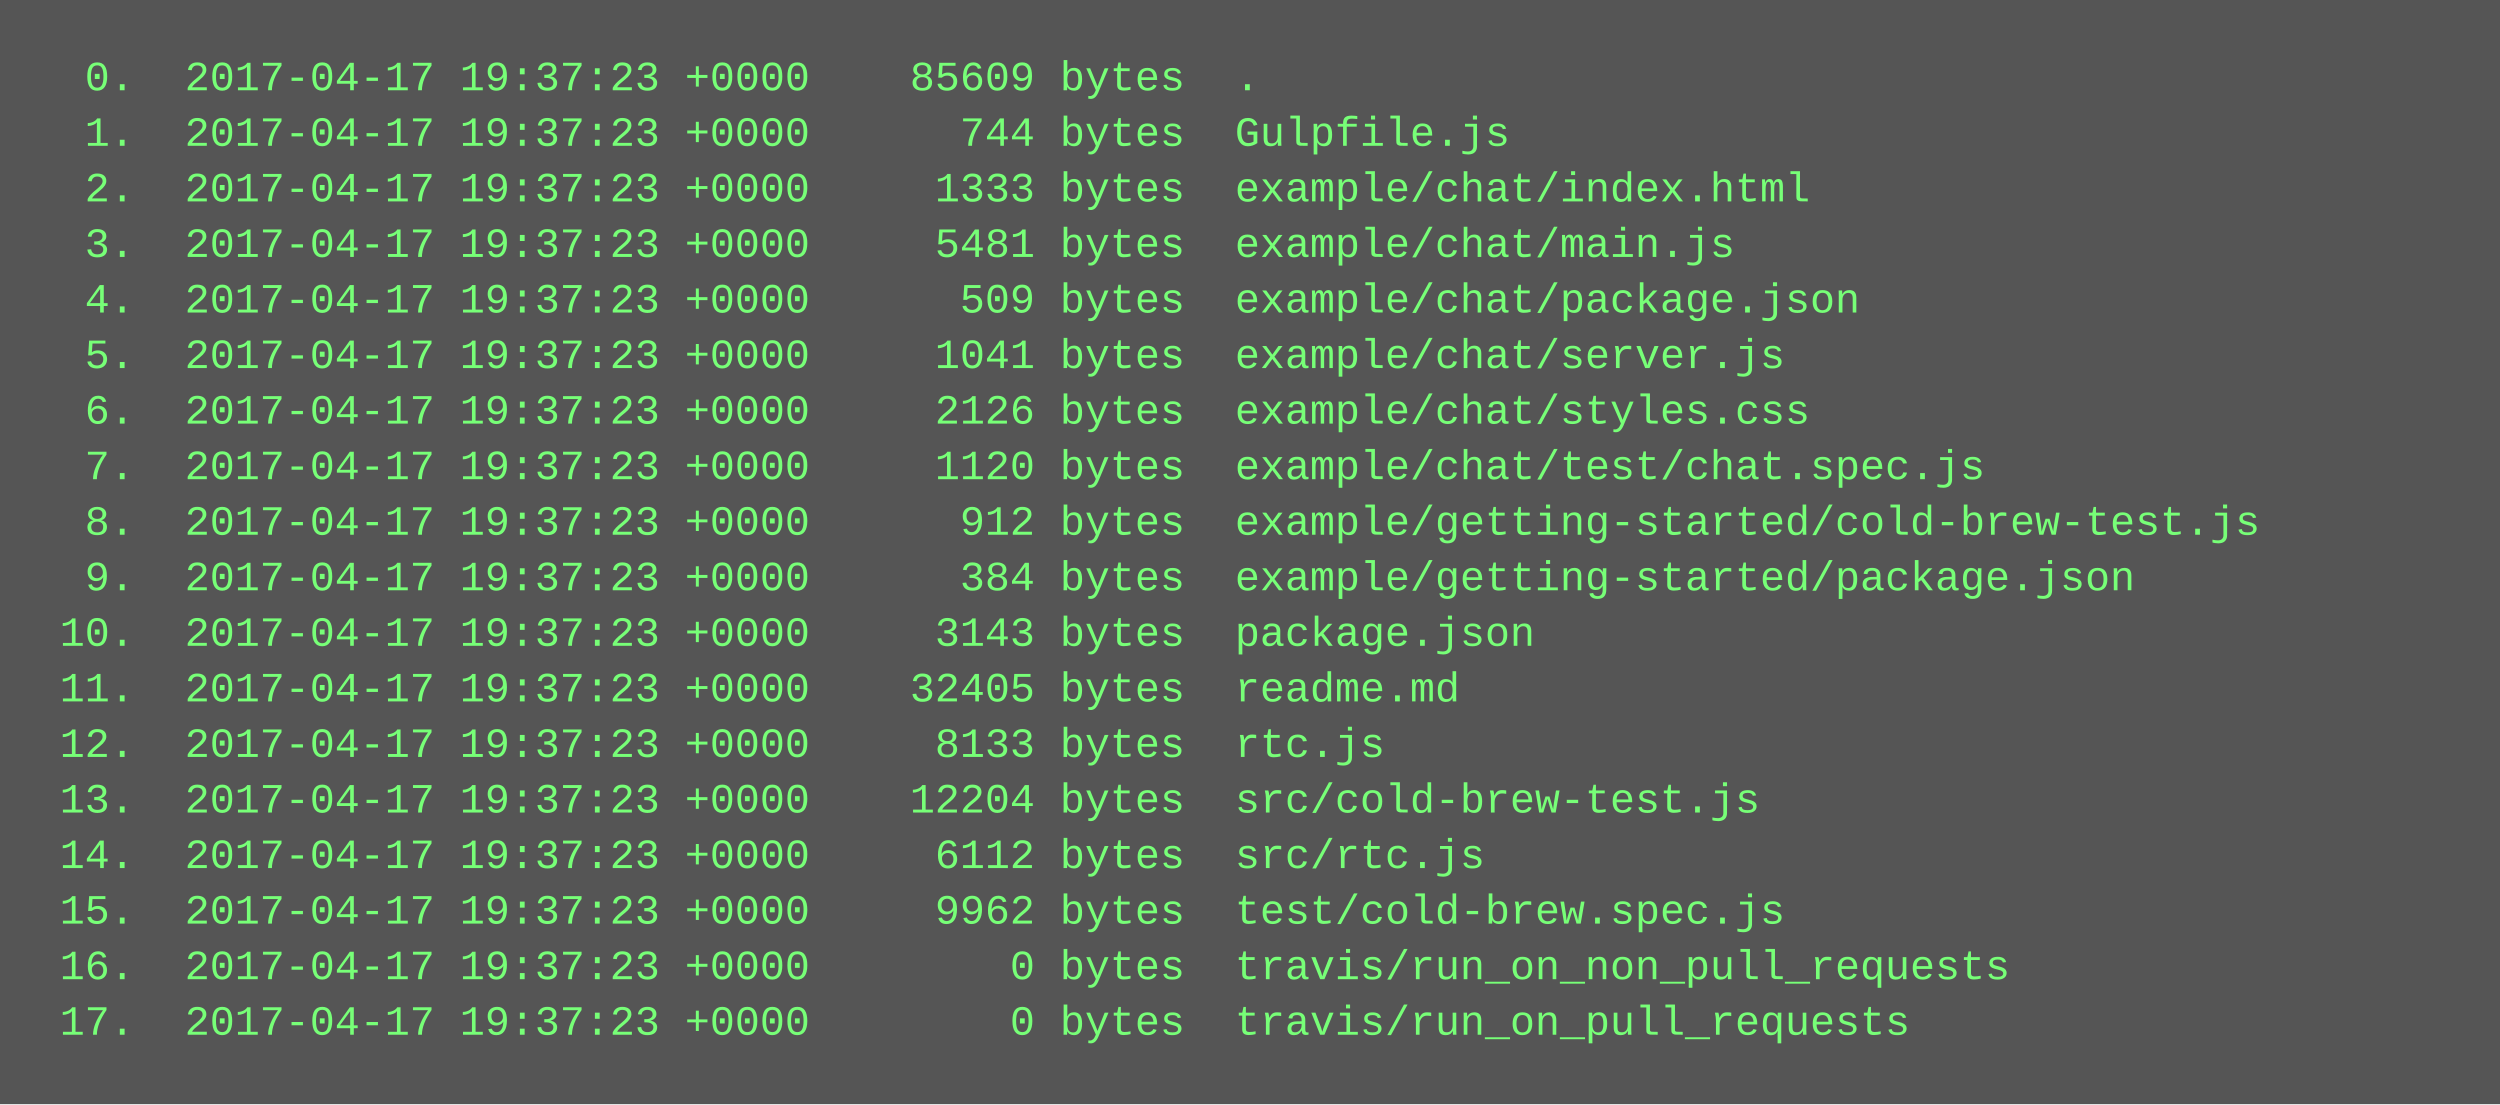
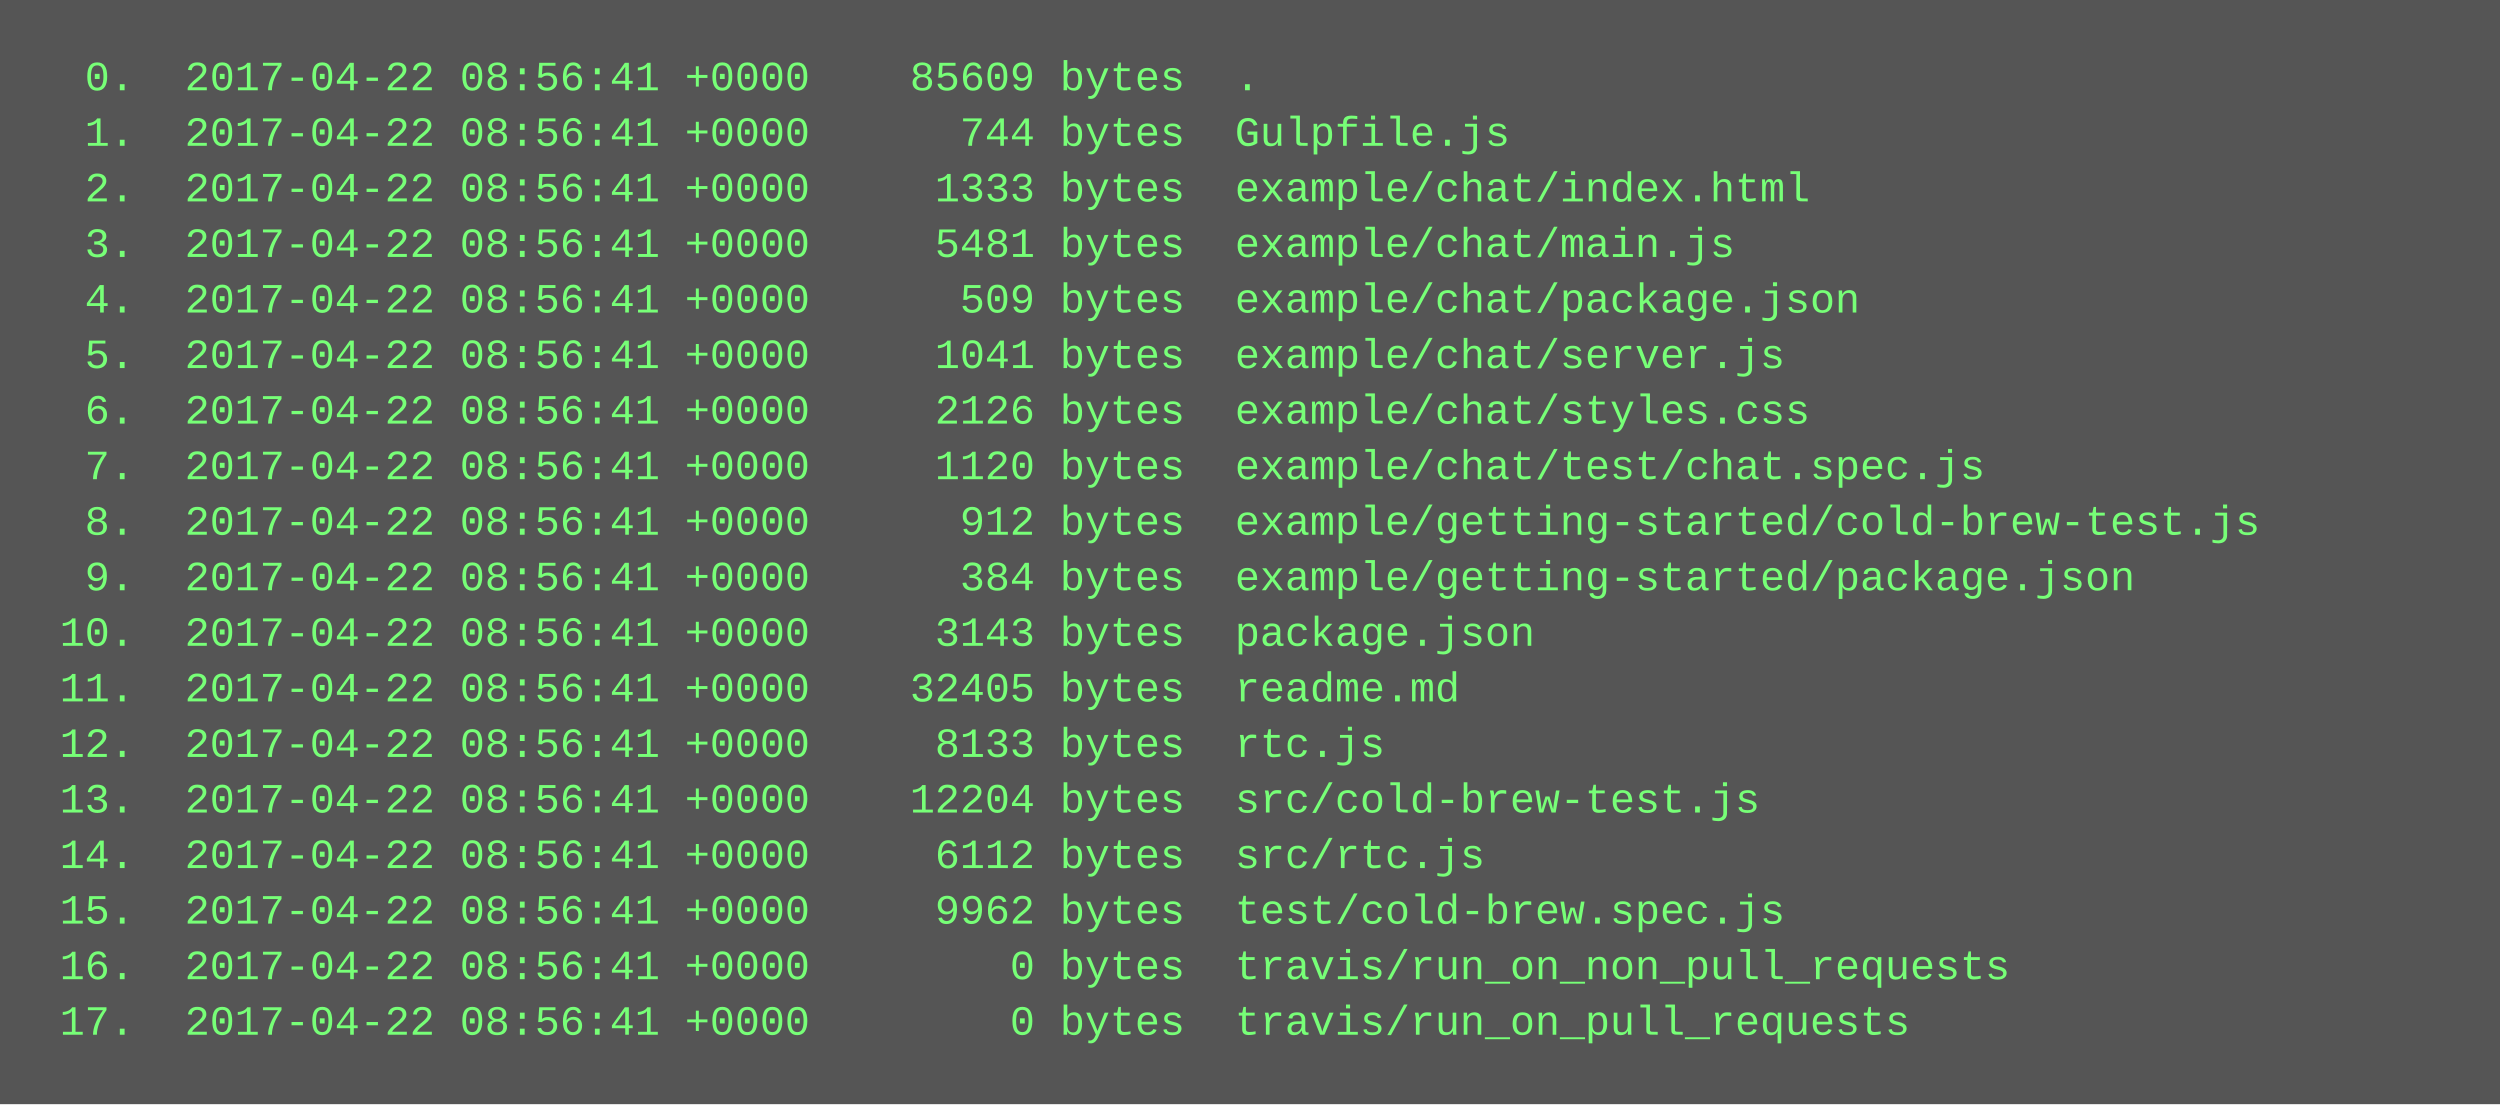
<svg xmlns="http://www.w3.org/2000/svg" height="318" width="720">
  <rect height="318" fill="#555" width="720" />
  <text fill="#7f7" font-family="Courier New" font-size="12" xml:space="preserve">
-     <tspan x="10" y="26">  0.  2017-04-17 19:37:23 +0000    85609 bytes  .</tspan>
-     <tspan x="10" y="42">  1.  2017-04-17 19:37:23 +0000      744 bytes  Gulpfile.js</tspan>
-     <tspan x="10" y="58">  2.  2017-04-17 19:37:23 +0000     1333 bytes  example/chat/index.html</tspan>
-     <tspan x="10" y="74">  3.  2017-04-17 19:37:23 +0000     5481 bytes  example/chat/main.js</tspan>
-     <tspan x="10" y="90">  4.  2017-04-17 19:37:23 +0000      509 bytes  example/chat/package.json</tspan>
-     <tspan x="10" y="106">  5.  2017-04-17 19:37:23 +0000     1041 bytes  example/chat/server.js</tspan>
-     <tspan x="10" y="122">  6.  2017-04-17 19:37:23 +0000     2126 bytes  example/chat/styles.css</tspan>
-     <tspan x="10" y="138">  7.  2017-04-17 19:37:23 +0000     1120 bytes  example/chat/test/chat.spec.js</tspan>
-     <tspan x="10" y="154">  8.  2017-04-17 19:37:23 +0000      912 bytes  example/getting-started/cold-brew-test.js</tspan>
-     <tspan x="10" y="170">  9.  2017-04-17 19:37:23 +0000      384 bytes  example/getting-started/package.json</tspan>
-     <tspan x="10" y="186"> 10.  2017-04-17 19:37:23 +0000     3143 bytes  package.json</tspan>
-     <tspan x="10" y="202"> 11.  2017-04-17 19:37:23 +0000    32405 bytes  readme.md</tspan>
-     <tspan x="10" y="218"> 12.  2017-04-17 19:37:23 +0000     8133 bytes  rtc.js</tspan>
-     <tspan x="10" y="234"> 13.  2017-04-17 19:37:23 +0000    12204 bytes  src/cold-brew-test.js</tspan>
-     <tspan x="10" y="250"> 14.  2017-04-17 19:37:23 +0000     6112 bytes  src/rtc.js</tspan>
-     <tspan x="10" y="266"> 15.  2017-04-17 19:37:23 +0000     9962 bytes  test/cold-brew.spec.js</tspan>
-     <tspan x="10" y="282"> 16.  2017-04-17 19:37:23 +0000        0 bytes  travis/run_on_non_pull_requests</tspan>
-     <tspan x="10" y="298"> 17.  2017-04-17 19:37:23 +0000        0 bytes  travis/run_on_pull_requests</tspan>
+     <tspan x="10" y="26">  0.  2017-04-22 08:56:41 +0000    85609 bytes  .</tspan>
+     <tspan x="10" y="42">  1.  2017-04-22 08:56:41 +0000      744 bytes  Gulpfile.js</tspan>
+     <tspan x="10" y="58">  2.  2017-04-22 08:56:41 +0000     1333 bytes  example/chat/index.html</tspan>
+     <tspan x="10" y="74">  3.  2017-04-22 08:56:41 +0000     5481 bytes  example/chat/main.js</tspan>
+     <tspan x="10" y="90">  4.  2017-04-22 08:56:41 +0000      509 bytes  example/chat/package.json</tspan>
+     <tspan x="10" y="106">  5.  2017-04-22 08:56:41 +0000     1041 bytes  example/chat/server.js</tspan>
+     <tspan x="10" y="122">  6.  2017-04-22 08:56:41 +0000     2126 bytes  example/chat/styles.css</tspan>
+     <tspan x="10" y="138">  7.  2017-04-22 08:56:41 +0000     1120 bytes  example/chat/test/chat.spec.js</tspan>
+     <tspan x="10" y="154">  8.  2017-04-22 08:56:41 +0000      912 bytes  example/getting-started/cold-brew-test.js</tspan>
+     <tspan x="10" y="170">  9.  2017-04-22 08:56:41 +0000      384 bytes  example/getting-started/package.json</tspan>
+     <tspan x="10" y="186"> 10.  2017-04-22 08:56:41 +0000     3143 bytes  package.json</tspan>
+     <tspan x="10" y="202"> 11.  2017-04-22 08:56:41 +0000    32405 bytes  readme.md</tspan>
+     <tspan x="10" y="218"> 12.  2017-04-22 08:56:41 +0000     8133 bytes  rtc.js</tspan>
+     <tspan x="10" y="234"> 13.  2017-04-22 08:56:41 +0000    12204 bytes  src/cold-brew-test.js</tspan>
+     <tspan x="10" y="250"> 14.  2017-04-22 08:56:41 +0000     6112 bytes  src/rtc.js</tspan>
+     <tspan x="10" y="266"> 15.  2017-04-22 08:56:41 +0000     9962 bytes  test/cold-brew.spec.js</tspan>
+     <tspan x="10" y="282"> 16.  2017-04-22 08:56:41 +0000        0 bytes  travis/run_on_non_pull_requests</tspan>
+     <tspan x="10" y="298"> 17.  2017-04-22 08:56:41 +0000        0 bytes  travis/run_on_pull_requests</tspan>
  </text>
</svg>
